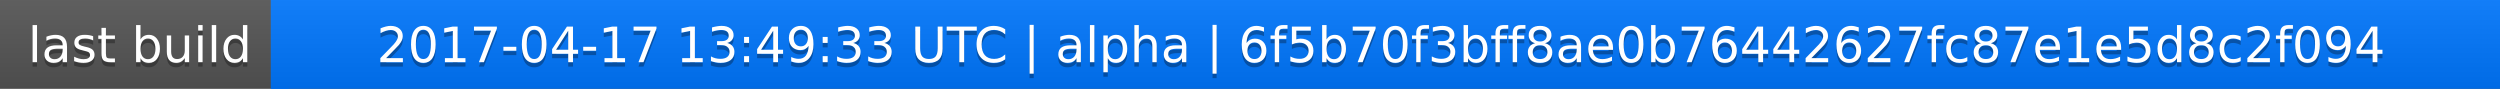
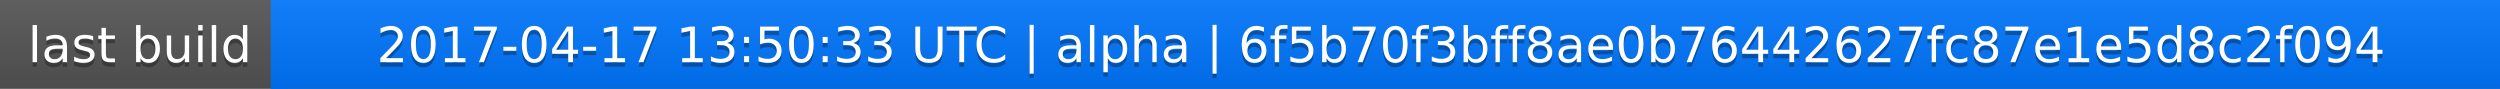
<svg xmlns="http://www.w3.org/2000/svg" width="563" height="20">
  <linearGradient id="a" x2="0" y2="100%">
    <stop offset="0" stop-color="#bbb" stop-opacity=".1" />
    <stop offset="1" stop-opacity=".1" />
  </linearGradient>
  <rect rx="0" width="563" height="20" fill="#555" />
  <rect rx="0" x="61" width="502" height="20" fill="#07f" />
  <path fill="#07f" d="M61 0h4v20h-4z" />
  <rect rx="0" width="563" height="20" fill="url(#a)" />
  <g fill="#fff" text-anchor="middle" font-family="DejaVu Sans,Verdana,Geneva,sans-serif" font-size="11">
    <text x="31.5" y="15" fill="#010101" fill-opacity=".3">last build</text>
    <text x="31.5" y="14">last build</text>
-     <text x="311" y="15" fill="#010101" fill-opacity=".3">2017-04-17 13:49:33 UTC | alpha | 6f5b70f3bff8ae0b76442627fc87e1e5d8c2f094</text>
-     <text x="311" y="14">2017-04-17 13:49:33 UTC | alpha | 6f5b70f3bff8ae0b76442627fc87e1e5d8c2f094</text>
+     <text x="311" y="15" fill="#010101" fill-opacity=".3">2017-04-17 13:50:33 UTC | alpha | 6f5b70f3bff8ae0b76442627fc87e1e5d8c2f094</text>
+     <text x="311" y="14">2017-04-17 13:50:33 UTC | alpha | 6f5b70f3bff8ae0b76442627fc87e1e5d8c2f094</text>
  </g>
</svg>
